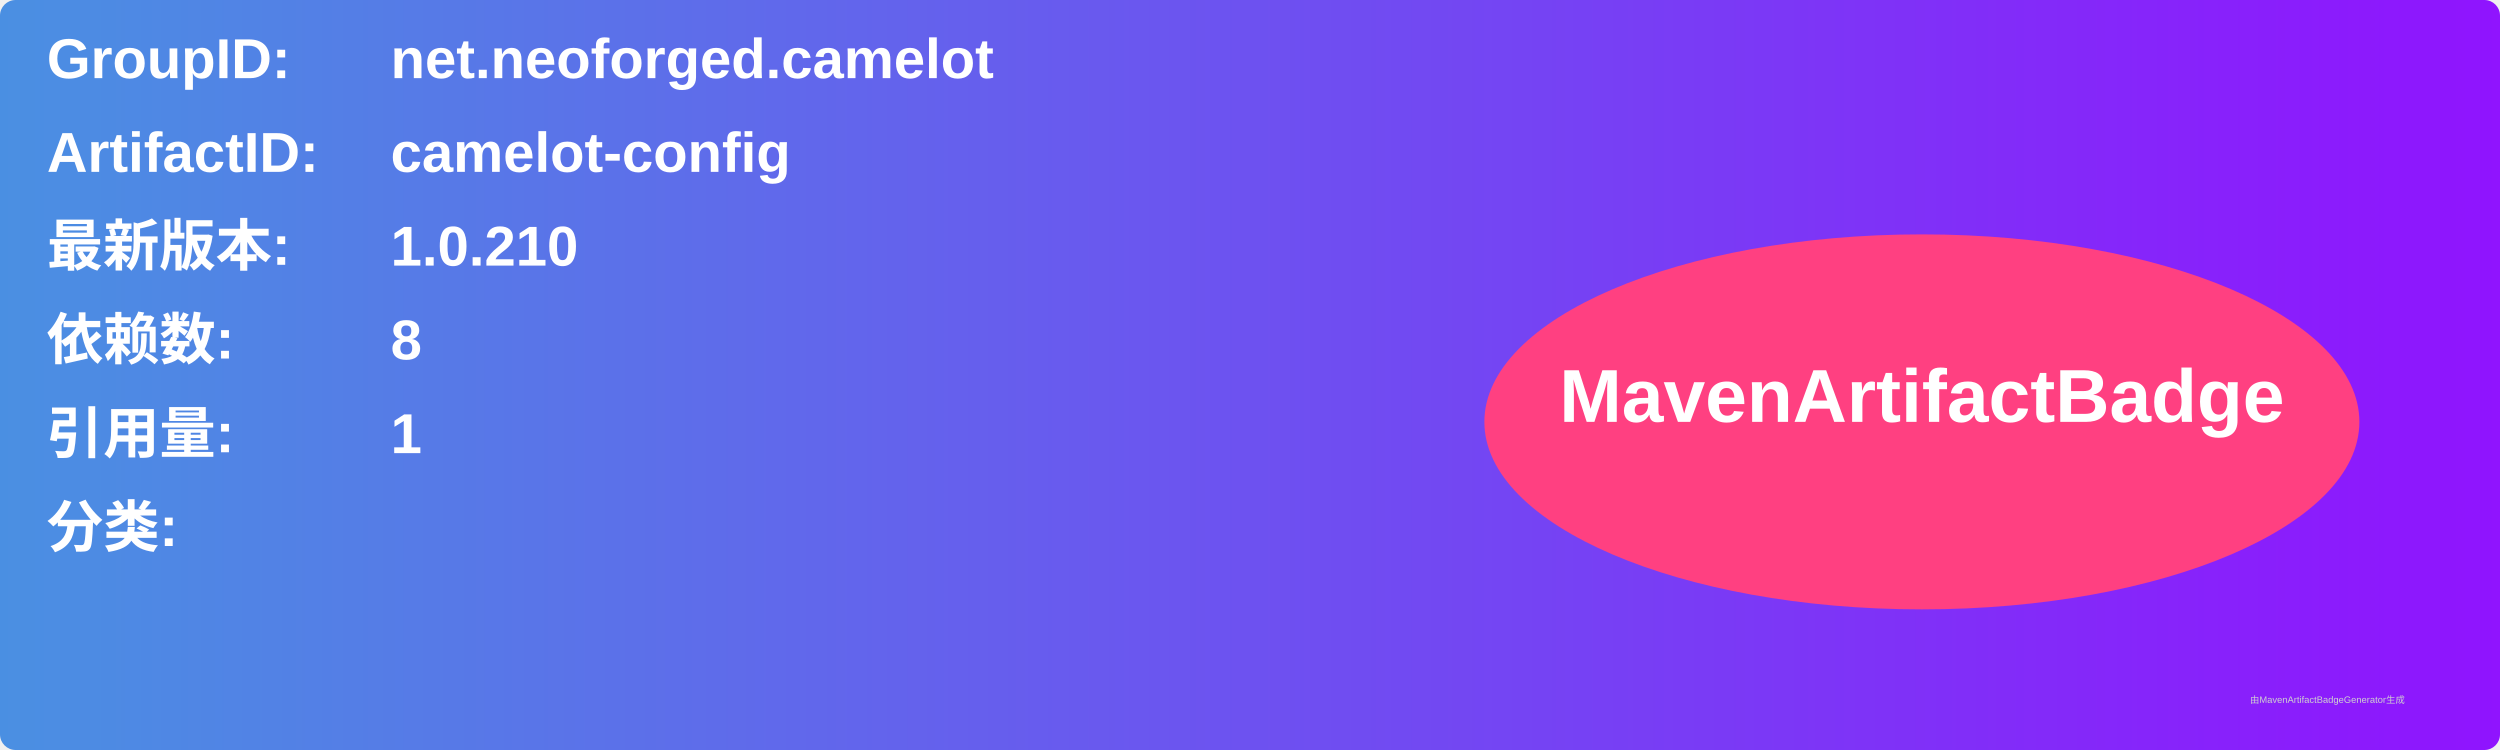
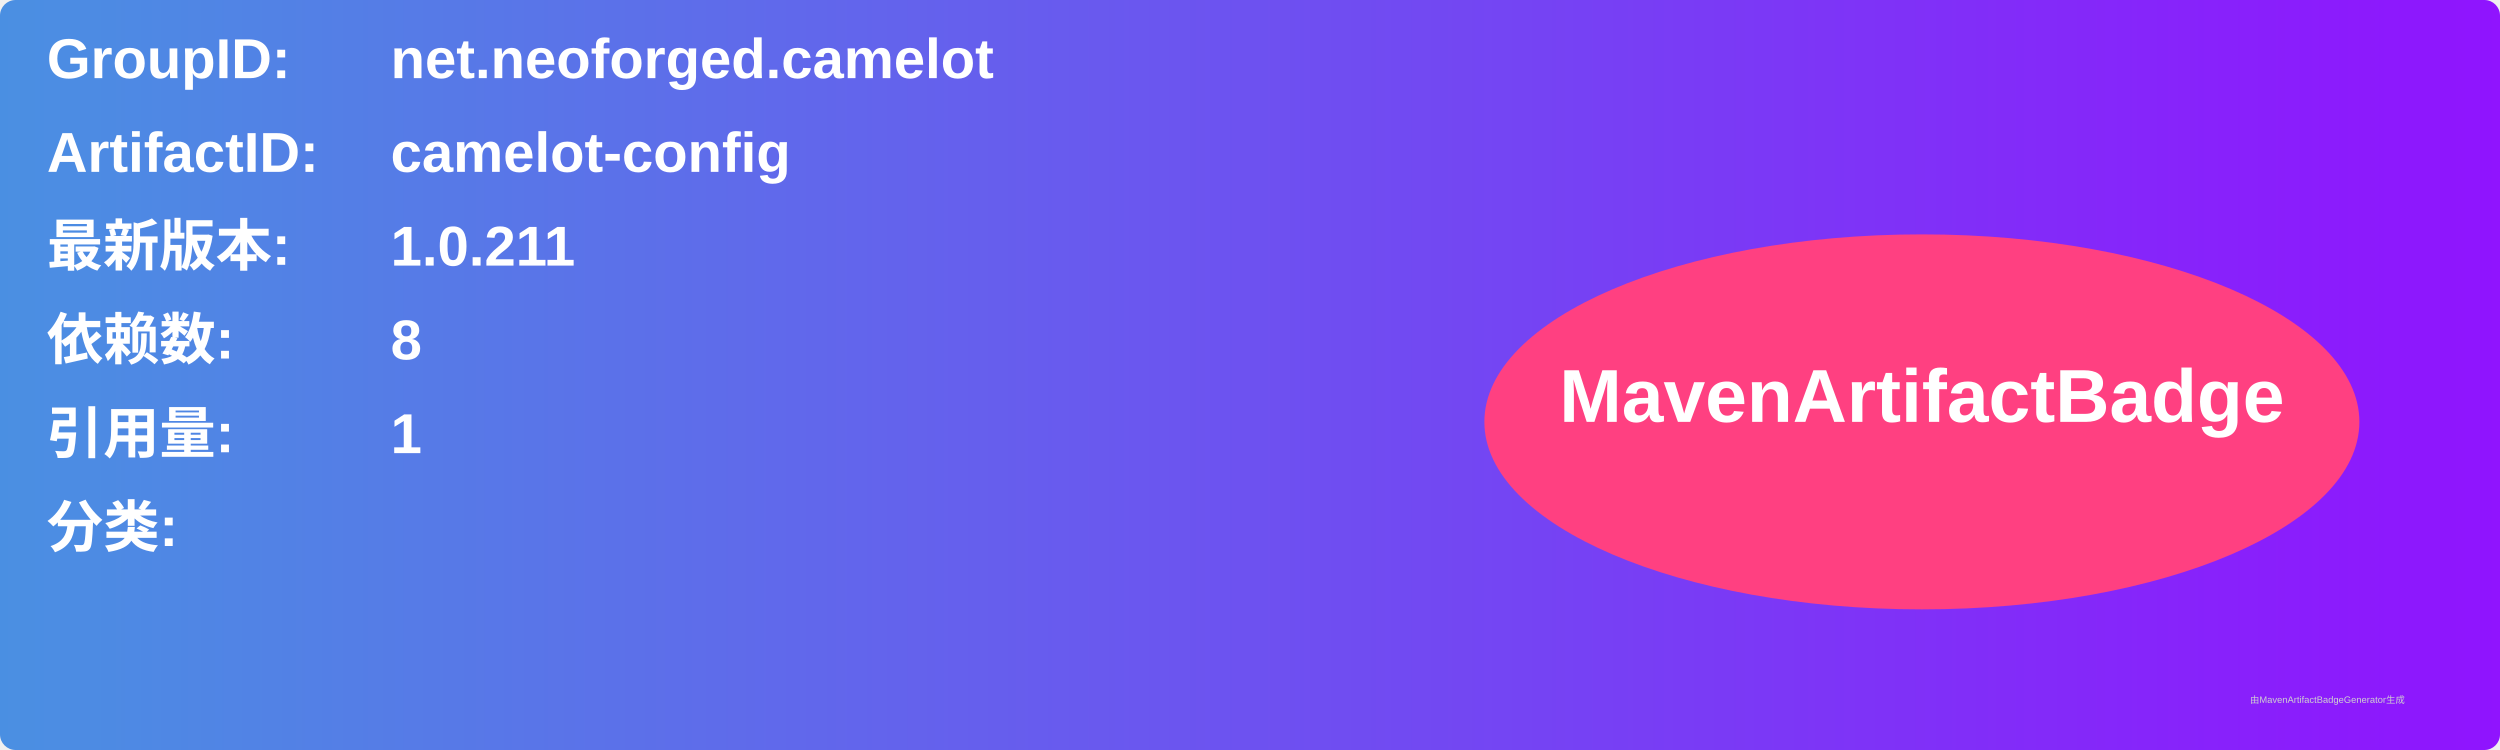
<svg xmlns="http://www.w3.org/2000/svg" width="800" height="240" viewBox="0 0 800 240">
  <linearGradient id="grad" x1="0%" y1="0%" x2="100%" y2="0%">
    <stop offset="0%" stop-color="#4a90e2" />
    <stop offset="100%" stop-color="#9013fe" />
  </linearGradient>
  <rect width="100%" height="100%" rx="5" ry="5" fill="url(#grad)" />
  <g transform="translate(15, 15)">
    <text x="0" y="10" font-family="Arial" font-size="18" fill="white" font-weight="bold" width="260">GroupID:</text>
    <text x="110" y="10" font-family="Arial" font-size="18" fill="white" font-weight="bold" width="460">net.neoforged.camelot</text>
    <text x="0" y="40" font-family="Arial" font-size="18" fill="white" font-weight="bold" width="260">ArtifactID:</text>
    <text x="110" y="40" font-family="Arial" font-size="18" fill="white" font-weight="bold" width="460">camelot-config</text>
    <text x="0" y="70" font-family="Arial" font-size="18" fill="white" font-weight="bold">最新版本:</text>
    <text x="110" y="70" font-family="Arial" font-size="18" fill="white" font-weight="bold">
-       <tspan font-weight="bold">1.0.210</tspan>
+       <tspan font-weight="bold">1.0.211</tspan>
    </text>
    <text x="0" y="100" font-family="Arial" font-size="18" fill="white" font-weight="bold">依赖数: </text>
    <text x="110" y="100" font-family="Arial" font-size="18" fill="white">
      <tspan font-weight="bold">8</tspan>
    </text>
    <text x="0" y="130" font-family="Arial" font-size="18" fill="white" font-weight="bold">引用量: </text>
    <text x="110" y="130" font-family="Arial" font-size="18" fill="white">
      <tspan font-weight="bold">1</tspan>
    </text>
    <text x="0" y="160" font-family="Arial" font-size="18" fill="white" font-weight="bold">分类:</text>
    <text x="10" y="190" font-family="Arial" font-size="10" fill="white">
      <tspan font-weight="bold" />
    </text>
    <ellipse cx="600" cy="120" rx="140" ry="60" fill="#ff4081" />
    <text x="600" y="120" text-anchor="middle" font-family="Arial" font-size="24" fill="white" font-weight="bold">MavenArtifactBadge</text>
  </g>
  <text x="720" y="225" font-family="Arial" font-size="3" fill="#d0d0d0">由MavenArtifactBadgeGenerator生成</text>
</svg>
